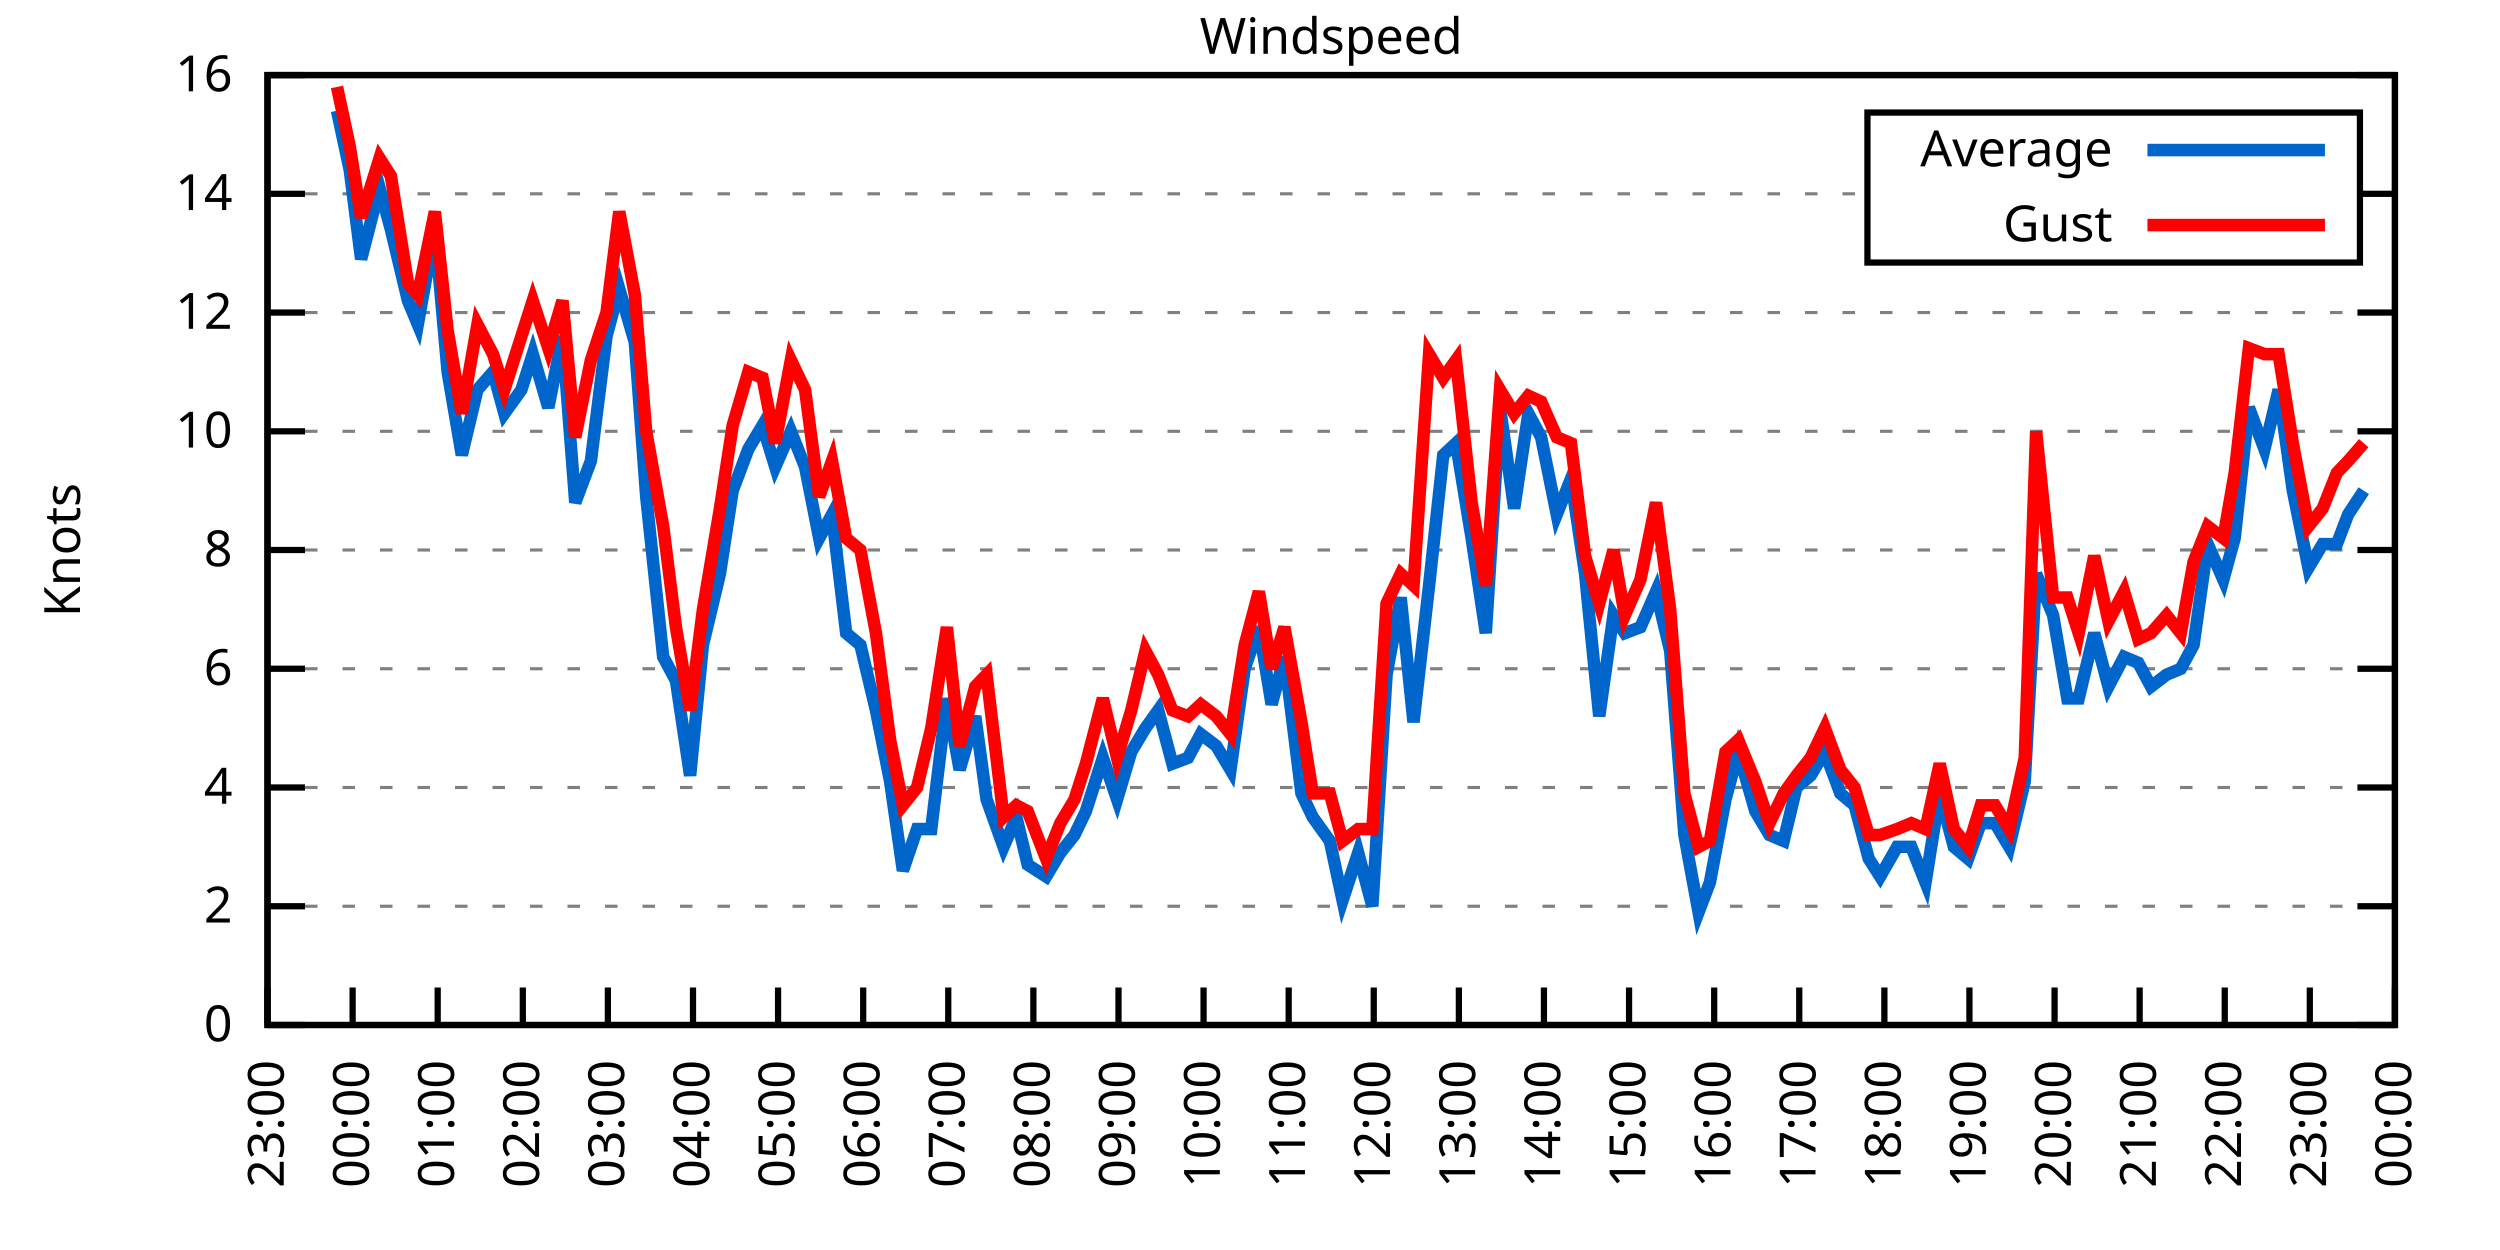
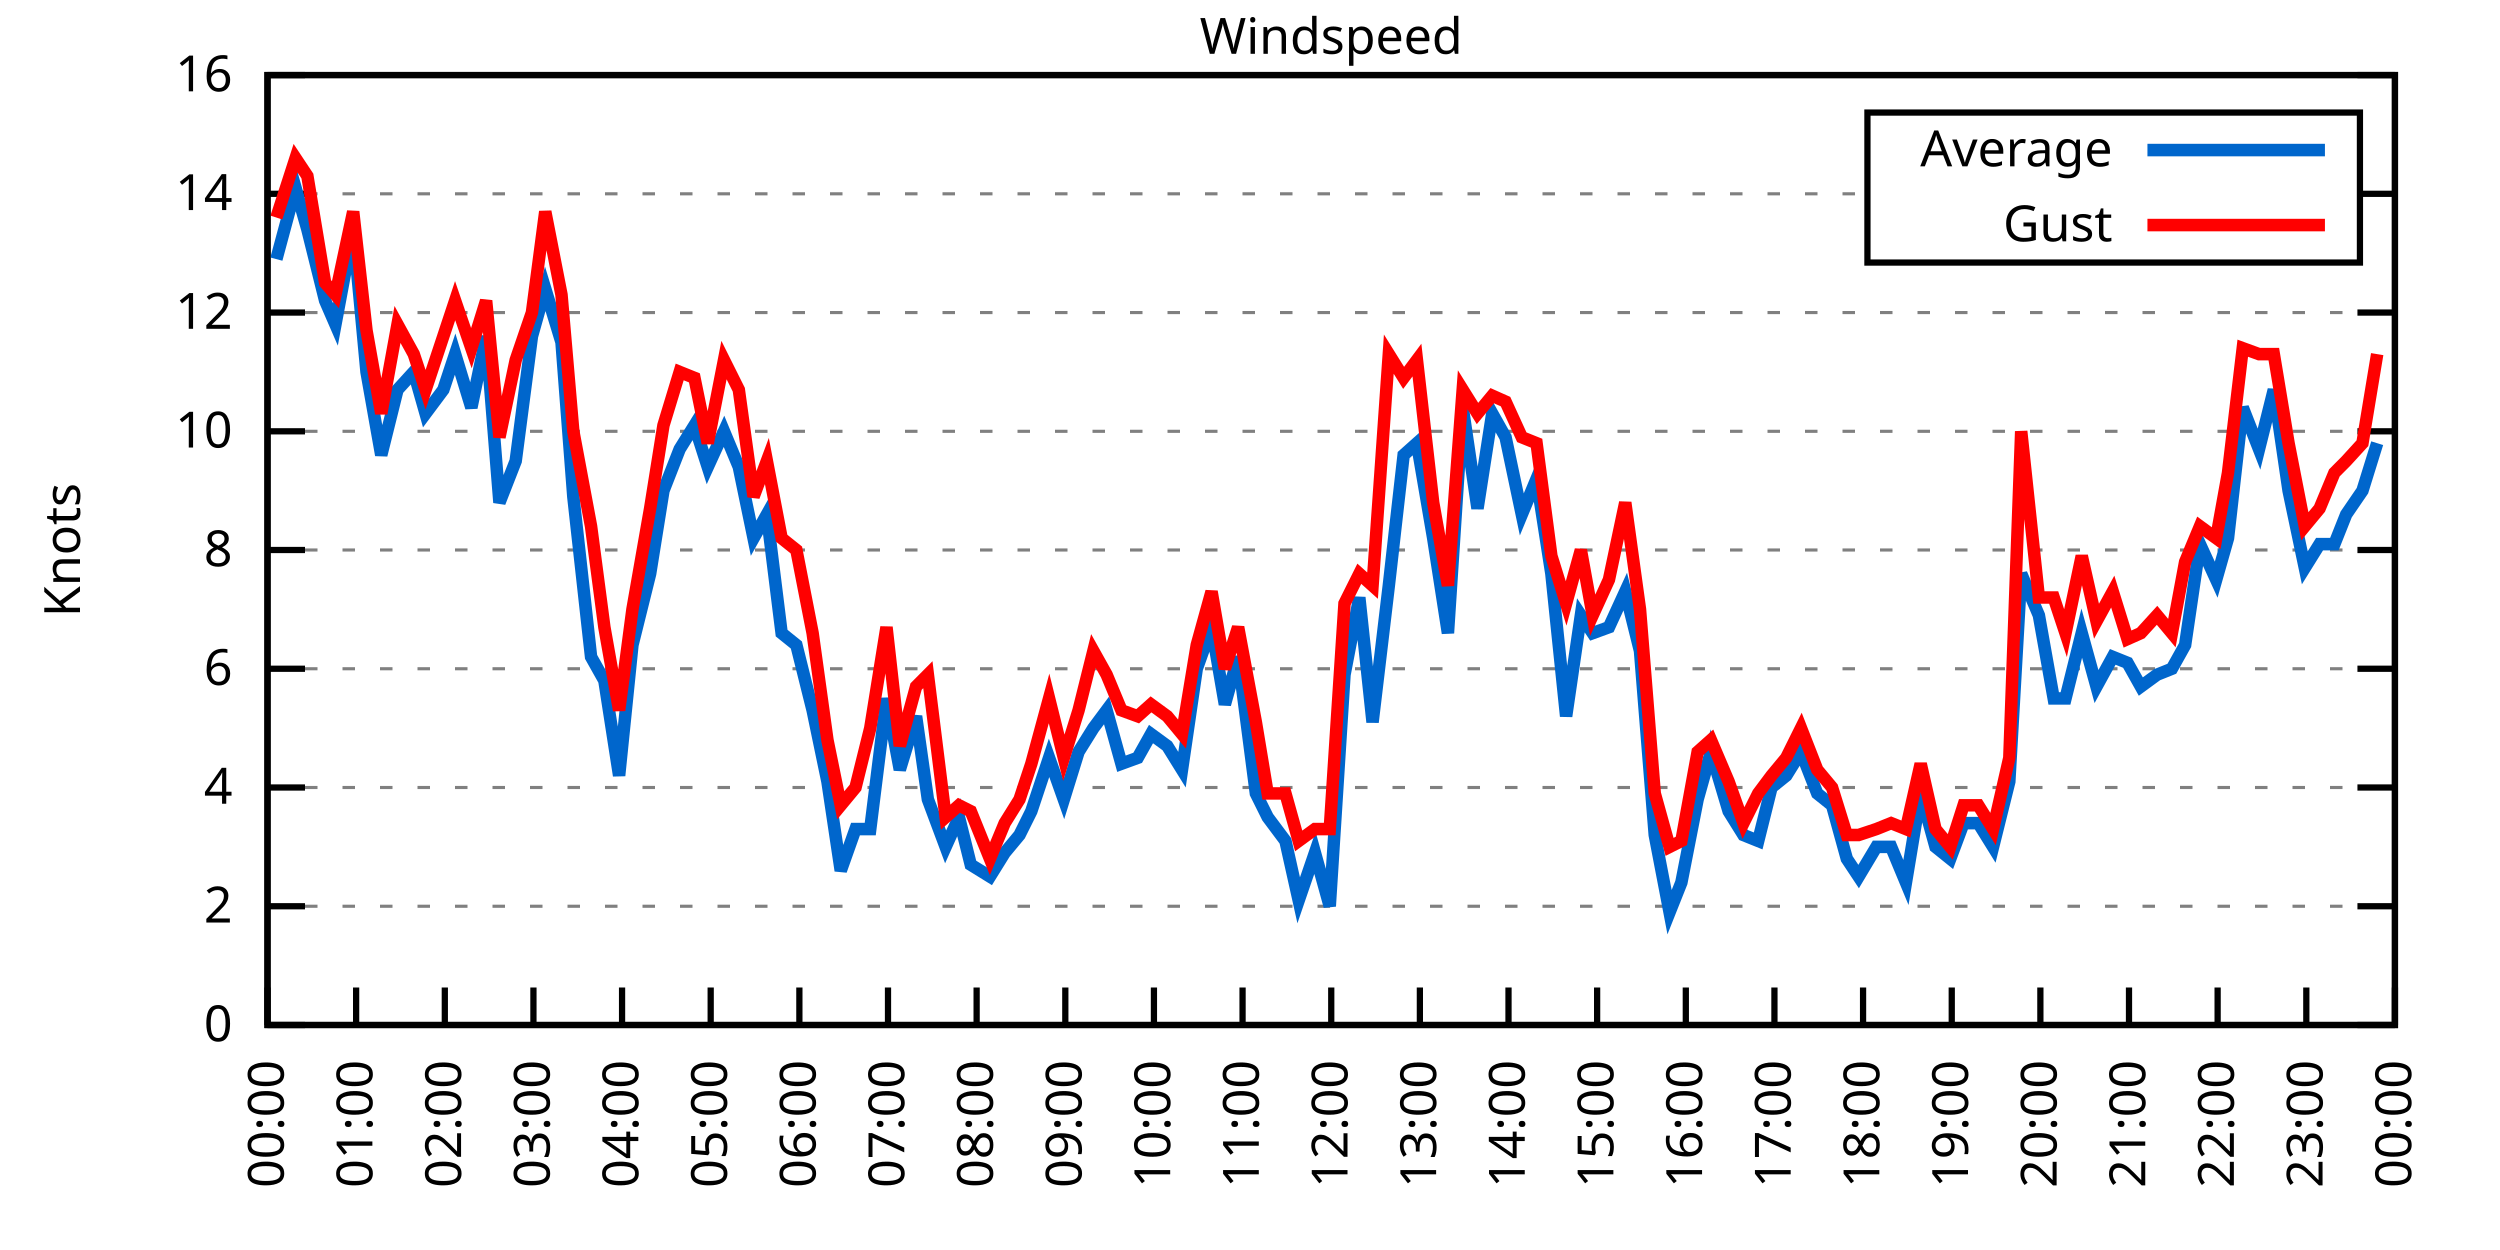
<svg xmlns="http://www.w3.org/2000/svg" xmlns:xlink="http://www.w3.org/1999/xlink" width="400" height="200" viewBox="0 0 400 200">
  <g id="gnuplot_canvas">
    <rect x="0" y="0" width="400" height="200" fill="none" />
    <defs>
      <circle id="gpDot" r="0.5" stroke-width="0.5" stroke="currentColor" />
      <path id="gpPt0" stroke-width="0.333" stroke="currentColor" d="M-1,0 h2 M0,-1 v2" />
      <path id="gpPt1" stroke-width="0.333" stroke="currentColor" d="M-1,-1 L1,1 M1,-1 L-1,1" />
      <path id="gpPt2" stroke-width="0.333" stroke="currentColor" d="M-1,0 L1,0 M0,-1 L0,1 M-1,-1 L1,1 M-1,1 L1,-1" />
      <rect id="gpPt3" stroke-width="0.333" stroke="currentColor" x="-1" y="-1" width="2" height="2" />
      <rect id="gpPt4" stroke-width="0.333" stroke="currentColor" fill="currentColor" x="-1" y="-1" width="2" height="2" />
      <circle id="gpPt5" stroke-width="0.333" stroke="currentColor" cx="0" cy="0" r="1" />
      <use xlink:href="#gpPt5" id="gpPt6" fill="currentColor" stroke="none" />
      <path id="gpPt7" stroke-width="0.333" stroke="currentColor" d="M0,-1.33 L-1.33,0.67 L1.33,0.67 z" />
      <use xlink:href="#gpPt7" id="gpPt8" fill="currentColor" stroke="none" />
      <use xlink:href="#gpPt7" id="gpPt9" stroke="currentColor" transform="rotate(180)" />
      <use xlink:href="#gpPt9" id="gpPt10" fill="currentColor" stroke="none" />
      <use xlink:href="#gpPt3" id="gpPt11" stroke="currentColor" transform="rotate(45)" />
      <use xlink:href="#gpPt11" id="gpPt12" fill="currentColor" stroke="none" />
      <path id="gpPt13" stroke-width="0.333" stroke="currentColor" d="M0,1.330 L1.265,0.411 L0.782,-1.067 L-0.782,-1.076 L-1.265,0.411 z" />
      <use xlink:href="#gpPt13" id="gpPt14" fill="currentColor" stroke="none" />
      <filter id="textbox" filterUnits="objectBoundingBox" x="0" y="0" height="1" width="1">
        <feFlood flood-color="white" flood-opacity="1" result="bgnd" />
        <feComposite in="SourceGraphic" in2="bgnd" operator="atop" />
      </filter>
      <filter id="greybox" filterUnits="objectBoundingBox" x="0" y="0" height="1" width="1">
        <feFlood flood-color="lightgrey" flood-opacity="1" result="grey" />
        <feComposite in="SourceGraphic" in2="grey" operator="atop" />
      </filter>
    </defs>
    <g fill="none" color="white" stroke="currentColor" stroke-width="1.00" stroke-linecap="butt" stroke-linejoin="miter">
</g>
    <g fill="none" color="black" stroke="currentColor" stroke-width="1.00" stroke-linecap="butt" stroke-linejoin="miter">
      <g stroke="none" shape-rendering="crispEdges">
        <polygon fill="rgb(255, 255, 255)" points="42.80,164.00 383.18,164.00 383.18,12.02 42.80,12.02 " />
      </g>
    </g>
    <g fill="none" color="black" stroke="currentColor" stroke-width="1.00" stroke-linecap="butt" stroke-linejoin="miter">
</g>
    <g fill="none" color="black" stroke="black" stroke-width="0.50" stroke-linecap="butt" stroke-linejoin="miter">
</g>
    <g fill="none" color="gray" stroke="currentColor" stroke-width="0.50" stroke-linecap="butt" stroke-linejoin="miter">
      <path stroke="gray" stroke-dasharray="2,4" class="gridline" d="M42.80,164.00 L383.19,164.00  " />
    </g>
    <g fill="none" color="gray" stroke="gray" stroke-width="1.00" stroke-linecap="butt" stroke-linejoin="miter">
</g>
    <g fill="none" color="black" stroke="currentColor" stroke-width="1.00" stroke-linecap="butt" stroke-linejoin="miter">
      <path stroke="black" d="M42.80,164.00 L48.80,164.00 M383.19,164.00 L377.19,164.00  " />
      <g transform="translate(37.20,166.60)" stroke="none" fill="black" font-family="Sans" font-size="8.00" text-anchor="end">
        <text>
          <tspan font-family="Sans"> 0</tspan>
        </text>
      </g>
    </g>
    <g fill="none" color="black" stroke="currentColor" stroke-width="1.00" stroke-linecap="butt" stroke-linejoin="miter">
</g>
    <g fill="none" color="black" stroke="black" stroke-width="0.50" stroke-linecap="butt" stroke-linejoin="miter">
</g>
    <g fill="none" color="gray" stroke="currentColor" stroke-width="0.50" stroke-linecap="butt" stroke-linejoin="miter">
      <path stroke="gray" stroke-dasharray="2,4" class="gridline" d="M42.80,145.00 L383.19,145.00  " />
    </g>
    <g fill="none" color="gray" stroke="gray" stroke-width="1.00" stroke-linecap="butt" stroke-linejoin="miter">
</g>
    <g fill="none" color="black" stroke="currentColor" stroke-width="1.00" stroke-linecap="butt" stroke-linejoin="miter">
      <path stroke="black" d="M42.80,145.00 L48.80,145.00 M383.19,145.00 L377.19,145.00  " />
      <g transform="translate(37.20,147.60)" stroke="none" fill="black" font-family="Sans" font-size="8.00" text-anchor="end">
        <text>
          <tspan font-family="Sans"> 2</tspan>
        </text>
      </g>
    </g>
    <g fill="none" color="black" stroke="currentColor" stroke-width="1.00" stroke-linecap="butt" stroke-linejoin="miter">
</g>
    <g fill="none" color="black" stroke="black" stroke-width="0.50" stroke-linecap="butt" stroke-linejoin="miter">
</g>
    <g fill="none" color="gray" stroke="currentColor" stroke-width="0.50" stroke-linecap="butt" stroke-linejoin="miter">
      <path stroke="gray" stroke-dasharray="2,4" class="gridline" d="M42.80,126.00 L383.19,126.00  " />
    </g>
    <g fill="none" color="gray" stroke="gray" stroke-width="1.00" stroke-linecap="butt" stroke-linejoin="miter">
</g>
    <g fill="none" color="black" stroke="currentColor" stroke-width="1.00" stroke-linecap="butt" stroke-linejoin="miter">
      <path stroke="black" d="M42.80,126.00 L48.80,126.00 M383.19,126.00 L377.19,126.00  " />
      <g transform="translate(37.20,128.60)" stroke="none" fill="black" font-family="Sans" font-size="8.00" text-anchor="end">
        <text>
          <tspan font-family="Sans"> 4</tspan>
        </text>
      </g>
    </g>
    <g fill="none" color="black" stroke="currentColor" stroke-width="1.00" stroke-linecap="butt" stroke-linejoin="miter">
</g>
    <g fill="none" color="black" stroke="black" stroke-width="0.50" stroke-linecap="butt" stroke-linejoin="miter">
</g>
    <g fill="none" color="gray" stroke="currentColor" stroke-width="0.50" stroke-linecap="butt" stroke-linejoin="miter">
      <path stroke="gray" stroke-dasharray="2,4" class="gridline" d="M42.80,107.00 L383.19,107.00  " />
    </g>
    <g fill="none" color="gray" stroke="gray" stroke-width="1.00" stroke-linecap="butt" stroke-linejoin="miter">
</g>
    <g fill="none" color="black" stroke="currentColor" stroke-width="1.00" stroke-linecap="butt" stroke-linejoin="miter">
      <path stroke="black" d="M42.80,107.00 L48.80,107.00 M383.19,107.00 L377.19,107.00  " />
      <g transform="translate(37.20,109.60)" stroke="none" fill="black" font-family="Sans" font-size="8.00" text-anchor="end">
        <text>
          <tspan font-family="Sans"> 6</tspan>
        </text>
      </g>
    </g>
    <g fill="none" color="black" stroke="currentColor" stroke-width="1.00" stroke-linecap="butt" stroke-linejoin="miter">
</g>
    <g fill="none" color="black" stroke="black" stroke-width="0.50" stroke-linecap="butt" stroke-linejoin="miter">
</g>
    <g fill="none" color="gray" stroke="currentColor" stroke-width="0.50" stroke-linecap="butt" stroke-linejoin="miter">
      <path stroke="gray" stroke-dasharray="2,4" class="gridline" d="M42.80,88.00 L383.19,88.00  " />
    </g>
    <g fill="none" color="gray" stroke="gray" stroke-width="1.00" stroke-linecap="butt" stroke-linejoin="miter">
</g>
    <g fill="none" color="black" stroke="currentColor" stroke-width="1.00" stroke-linecap="butt" stroke-linejoin="miter">
      <path stroke="black" d="M42.80,88.00 L48.80,88.00 M383.19,88.00 L377.19,88.00  " />
      <g transform="translate(37.20,90.60)" stroke="none" fill="black" font-family="Sans" font-size="8.00" text-anchor="end">
        <text>
          <tspan font-family="Sans"> 8</tspan>
        </text>
      </g>
    </g>
    <g fill="none" color="black" stroke="currentColor" stroke-width="1.00" stroke-linecap="butt" stroke-linejoin="miter">
</g>
    <g fill="none" color="black" stroke="black" stroke-width="0.50" stroke-linecap="butt" stroke-linejoin="miter">
</g>
    <g fill="none" color="gray" stroke="currentColor" stroke-width="0.50" stroke-linecap="butt" stroke-linejoin="miter">
      <path stroke="gray" stroke-dasharray="2,4" class="gridline" d="M42.80,69.01 L383.19,69.01  " />
    </g>
    <g fill="none" color="gray" stroke="gray" stroke-width="1.00" stroke-linecap="butt" stroke-linejoin="miter">
</g>
    <g fill="none" color="black" stroke="currentColor" stroke-width="1.00" stroke-linecap="butt" stroke-linejoin="miter">
      <path stroke="black" d="M42.80,69.01 L48.80,69.01 M383.19,69.01 L377.19,69.01  " />
      <g transform="translate(37.20,71.61)" stroke="none" fill="black" font-family="Sans" font-size="8.00" text-anchor="end">
        <text>
          <tspan font-family="Sans"> 10</tspan>
        </text>
      </g>
    </g>
    <g fill="none" color="black" stroke="currentColor" stroke-width="1.00" stroke-linecap="butt" stroke-linejoin="miter">
</g>
    <g fill="none" color="black" stroke="black" stroke-width="0.50" stroke-linecap="butt" stroke-linejoin="miter">
</g>
    <g fill="none" color="gray" stroke="currentColor" stroke-width="0.50" stroke-linecap="butt" stroke-linejoin="miter">
      <path stroke="gray" stroke-dasharray="2,4" class="gridline" d="M42.80,50.01 L383.19,50.01  " />
    </g>
    <g fill="none" color="gray" stroke="gray" stroke-width="1.00" stroke-linecap="butt" stroke-linejoin="miter">
</g>
    <g fill="none" color="black" stroke="currentColor" stroke-width="1.00" stroke-linecap="butt" stroke-linejoin="miter">
      <path stroke="black" d="M42.80,50.01 L48.80,50.01 M383.19,50.01 L377.19,50.01  " />
      <g transform="translate(37.20,52.61)" stroke="none" fill="black" font-family="Sans" font-size="8.00" text-anchor="end">
        <text>
          <tspan font-family="Sans"> 12</tspan>
        </text>
      </g>
    </g>
    <g fill="none" color="black" stroke="currentColor" stroke-width="1.00" stroke-linecap="butt" stroke-linejoin="miter">
</g>
    <g fill="none" color="black" stroke="black" stroke-width="0.50" stroke-linecap="butt" stroke-linejoin="miter">
</g>
    <g fill="none" color="gray" stroke="currentColor" stroke-width="0.50" stroke-linecap="butt" stroke-linejoin="miter">
      <path stroke="gray" stroke-dasharray="2,4" class="gridline" d="M42.80,31.01 L298.79,31.01 M377.59,31.01 L383.19,31.01  " />
    </g>
    <g fill="none" color="gray" stroke="gray" stroke-width="1.00" stroke-linecap="butt" stroke-linejoin="miter">
</g>
    <g fill="none" color="black" stroke="currentColor" stroke-width="1.00" stroke-linecap="butt" stroke-linejoin="miter">
      <path stroke="black" d="M42.80,31.01 L48.80,31.01 M383.19,31.01 L377.19,31.01  " />
      <g transform="translate(37.20,33.61)" stroke="none" fill="black" font-family="Sans" font-size="8.00" text-anchor="end">
        <text>
          <tspan font-family="Sans"> 14</tspan>
        </text>
      </g>
    </g>
    <g fill="none" color="black" stroke="currentColor" stroke-width="1.00" stroke-linecap="butt" stroke-linejoin="miter">
</g>
    <g fill="none" color="black" stroke="black" stroke-width="0.50" stroke-linecap="butt" stroke-linejoin="miter">
</g>
    <g fill="none" color="gray" stroke="currentColor" stroke-width="0.50" stroke-linecap="butt" stroke-linejoin="miter">
      <path stroke="gray" stroke-dasharray="2,4" class="gridline" d="M42.80,12.01 L383.19,12.01  " />
    </g>
    <g fill="none" color="gray" stroke="gray" stroke-width="1.00" stroke-linecap="butt" stroke-linejoin="miter">
</g>
    <g fill="none" color="black" stroke="currentColor" stroke-width="1.00" stroke-linecap="butt" stroke-linejoin="miter">
      <path stroke="black" d="M42.80,12.01 L48.80,12.01 M383.19,12.01 L377.19,12.01  " />
      <g transform="translate(37.20,14.61)" stroke="none" fill="black" font-family="Sans" font-size="8.00" text-anchor="end">
        <text>
          <tspan font-family="Sans"> 16</tspan>
        </text>
      </g>
    </g>
    <g fill="none" color="black" stroke="currentColor" stroke-width="1.00" stroke-linecap="butt" stroke-linejoin="miter">
      <path stroke="black" d="M42.80,164.00 L42.80,158.00  " />
      <g transform="translate(45.40,169.60) rotate(270.00)" stroke="none" fill="black" font-family="Sans" font-size="8.00" text-anchor="end">
        <text>
-           <tspan font-family="Sans">23:00</tspan>
-         </text>
-       </g>
-     </g>
-     <g fill="none" color="black" stroke="currentColor" stroke-width="1.00" stroke-linecap="butt" stroke-linejoin="miter">
-       <path stroke="black" d="M56.42,164.00 L56.42,158.00  " />
-       <g transform="translate(59.02,169.60) rotate(270.00)" stroke="none" fill="black" font-family="Sans" font-size="8.00" text-anchor="end">
-         <text>
          <tspan font-family="Sans">00:00</tspan>
        </text>
      </g>
    </g>
    <g fill="none" color="black" stroke="currentColor" stroke-width="1.00" stroke-linecap="butt" stroke-linejoin="miter">
-       <path stroke="black" d="M70.03,164.00 L70.03,158.00  " />
-       <g transform="translate(72.63,169.60) rotate(270.00)" stroke="none" fill="black" font-family="Sans" font-size="8.00" text-anchor="end">
+       <path stroke="black" d="M56.98,164.00 L56.98,158.00  " />
+       <g transform="translate(59.58,169.60) rotate(270.00)" stroke="none" fill="black" font-family="Sans" font-size="8.00" text-anchor="end">
        <text>
          <tspan font-family="Sans">01:00</tspan>
        </text>
      </g>
    </g>
    <g fill="none" color="black" stroke="currentColor" stroke-width="1.00" stroke-linecap="butt" stroke-linejoin="miter">
-       <path stroke="black" d="M83.65,164.00 L83.65,158.00  " />
-       <g transform="translate(86.25,169.60) rotate(270.00)" stroke="none" fill="black" font-family="Sans" font-size="8.00" text-anchor="end">
+       <path stroke="black" d="M71.17,164.00 L71.17,158.00  " />
+       <g transform="translate(73.77,169.60) rotate(270.00)" stroke="none" fill="black" font-family="Sans" font-size="8.00" text-anchor="end">
        <text>
          <tspan font-family="Sans">02:00</tspan>
        </text>
      </g>
    </g>
    <g fill="none" color="black" stroke="currentColor" stroke-width="1.00" stroke-linecap="butt" stroke-linejoin="miter">
-       <path stroke="black" d="M97.26,164.00 L97.26,158.00  " />
-       <g transform="translate(99.86,169.60) rotate(270.00)" stroke="none" fill="black" font-family="Sans" font-size="8.00" text-anchor="end">
+       <path stroke="black" d="M85.35,164.00 L85.35,158.00  " />
+       <g transform="translate(87.95,169.60) rotate(270.00)" stroke="none" fill="black" font-family="Sans" font-size="8.00" text-anchor="end">
        <text>
          <tspan font-family="Sans">03:00</tspan>
        </text>
      </g>
    </g>
    <g fill="none" color="black" stroke="currentColor" stroke-width="1.00" stroke-linecap="butt" stroke-linejoin="miter">
-       <path stroke="black" d="M110.88,164.00 L110.88,158.00  " />
-       <g transform="translate(113.48,169.60) rotate(270.00)" stroke="none" fill="black" font-family="Sans" font-size="8.00" text-anchor="end">
+       <path stroke="black" d="M99.53,164.00 L99.53,158.00  " />
+       <g transform="translate(102.13,169.60) rotate(270.00)" stroke="none" fill="black" font-family="Sans" font-size="8.00" text-anchor="end">
        <text>
          <tspan font-family="Sans">04:00</tspan>
        </text>
      </g>
    </g>
    <g fill="none" color="black" stroke="currentColor" stroke-width="1.00" stroke-linecap="butt" stroke-linejoin="miter">
-       <path stroke="black" d="M124.49,164.00 L124.49,158.00  " />
-       <g transform="translate(127.09,169.60) rotate(270.00)" stroke="none" fill="black" font-family="Sans" font-size="8.00" text-anchor="end">
+       <path stroke="black" d="M113.71,164.00 L113.71,158.00  " />
+       <g transform="translate(116.31,169.60) rotate(270.00)" stroke="none" fill="black" font-family="Sans" font-size="8.00" text-anchor="end">
        <text>
          <tspan font-family="Sans">05:00</tspan>
        </text>
      </g>
    </g>
    <g fill="none" color="black" stroke="currentColor" stroke-width="1.00" stroke-linecap="butt" stroke-linejoin="miter">
-       <path stroke="black" d="M138.11,164.00 L138.11,158.00  " />
-       <g transform="translate(140.71,169.60) rotate(270.00)" stroke="none" fill="black" font-family="Sans" font-size="8.00" text-anchor="end">
+       <path stroke="black" d="M127.90,164.00 L127.90,158.00  " />
+       <g transform="translate(130.50,169.60) rotate(270.00)" stroke="none" fill="black" font-family="Sans" font-size="8.00" text-anchor="end">
        <text>
          <tspan font-family="Sans">06:00</tspan>
        </text>
      </g>
    </g>
    <g fill="none" color="black" stroke="currentColor" stroke-width="1.00" stroke-linecap="butt" stroke-linejoin="miter">
-       <path stroke="black" d="M151.72,164.00 L151.72,158.00  " />
-       <g transform="translate(154.32,169.60) rotate(270.00)" stroke="none" fill="black" font-family="Sans" font-size="8.00" text-anchor="end">
+       <path stroke="black" d="M142.08,164.00 L142.08,158.00  " />
+       <g transform="translate(144.68,169.60) rotate(270.00)" stroke="none" fill="black" font-family="Sans" font-size="8.00" text-anchor="end">
        <text>
          <tspan font-family="Sans">07:00</tspan>
        </text>
      </g>
    </g>
    <g fill="none" color="black" stroke="currentColor" stroke-width="1.00" stroke-linecap="butt" stroke-linejoin="miter">
-       <path stroke="black" d="M165.34,164.00 L165.34,158.00  " />
-       <g transform="translate(167.94,169.60) rotate(270.00)" stroke="none" fill="black" font-family="Sans" font-size="8.00" text-anchor="end">
+       <path stroke="black" d="M156.26,164.00 L156.26,158.00  " />
+       <g transform="translate(158.86,169.60) rotate(270.00)" stroke="none" fill="black" font-family="Sans" font-size="8.00" text-anchor="end">
        <text>
          <tspan font-family="Sans">08:00</tspan>
        </text>
      </g>
    </g>
    <g fill="none" color="black" stroke="currentColor" stroke-width="1.00" stroke-linecap="butt" stroke-linejoin="miter">
-       <path stroke="black" d="M178.96,164.00 L178.96,158.00  " />
-       <g transform="translate(181.56,169.60) rotate(270.00)" stroke="none" fill="black" font-family="Sans" font-size="8.00" text-anchor="end">
+       <path stroke="black" d="M170.45,164.00 L170.45,158.00  " />
+       <g transform="translate(173.05,169.60) rotate(270.00)" stroke="none" fill="black" font-family="Sans" font-size="8.00" text-anchor="end">
        <text>
          <tspan font-family="Sans">09:00</tspan>
        </text>
      </g>
    </g>
    <g fill="none" color="black" stroke="currentColor" stroke-width="1.00" stroke-linecap="butt" stroke-linejoin="miter">
-       <path stroke="black" d="M192.57,164.00 L192.57,158.00  " />
-       <g transform="translate(195.17,169.60) rotate(270.00)" stroke="none" fill="black" font-family="Sans" font-size="8.00" text-anchor="end">
+       <path stroke="black" d="M184.63,164.00 L184.63,158.00  " />
+       <g transform="translate(187.23,169.60) rotate(270.00)" stroke="none" fill="black" font-family="Sans" font-size="8.00" text-anchor="end">
        <text>
          <tspan font-family="Sans">10:00</tspan>
        </text>
      </g>
    </g>
    <g fill="none" color="black" stroke="currentColor" stroke-width="1.00" stroke-linecap="butt" stroke-linejoin="miter">
-       <path stroke="black" d="M206.19,164.00 L206.19,158.00  " />
-       <g transform="translate(208.79,169.60) rotate(270.00)" stroke="none" fill="black" font-family="Sans" font-size="8.00" text-anchor="end">
+       <path stroke="black" d="M198.81,164.00 L198.81,158.00  " />
+       <g transform="translate(201.41,169.60) rotate(270.00)" stroke="none" fill="black" font-family="Sans" font-size="8.00" text-anchor="end">
        <text>
          <tspan font-family="Sans">11:00</tspan>
        </text>
      </g>
    </g>
    <g fill="none" color="black" stroke="currentColor" stroke-width="1.00" stroke-linecap="butt" stroke-linejoin="miter">
-       <path stroke="black" d="M219.80,164.00 L219.80,158.00  " />
-       <g transform="translate(222.40,169.60) rotate(270.00)" stroke="none" fill="black" font-family="Sans" font-size="8.00" text-anchor="end">
+       <path stroke="black" d="M213.00,164.00 L213.00,158.00  " />
+       <g transform="translate(215.60,169.60) rotate(270.00)" stroke="none" fill="black" font-family="Sans" font-size="8.00" text-anchor="end">
        <text>
          <tspan font-family="Sans">12:00</tspan>
        </text>
      </g>
    </g>
    <g fill="none" color="black" stroke="currentColor" stroke-width="1.00" stroke-linecap="butt" stroke-linejoin="miter">
-       <path stroke="black" d="M233.42,164.00 L233.42,158.00  " />
-       <g transform="translate(236.02,169.60) rotate(270.00)" stroke="none" fill="black" font-family="Sans" font-size="8.00" text-anchor="end">
+       <path stroke="black" d="M227.18,164.00 L227.18,158.00  " />
+       <g transform="translate(229.78,169.60) rotate(270.00)" stroke="none" fill="black" font-family="Sans" font-size="8.00" text-anchor="end">
        <text>
          <tspan font-family="Sans">13:00</tspan>
        </text>
      </g>
    </g>
    <g fill="none" color="black" stroke="currentColor" stroke-width="1.00" stroke-linecap="butt" stroke-linejoin="miter">
-       <path stroke="black" d="M247.03,164.00 L247.03,158.00  " />
-       <g transform="translate(249.63,169.60) rotate(270.00)" stroke="none" fill="black" font-family="Sans" font-size="8.00" text-anchor="end">
+       <path stroke="black" d="M241.36,164.00 L241.36,158.00  " />
+       <g transform="translate(243.96,169.60) rotate(270.00)" stroke="none" fill="black" font-family="Sans" font-size="8.00" text-anchor="end">
        <text>
          <tspan font-family="Sans">14:00</tspan>
        </text>
      </g>
    </g>
    <g fill="none" color="black" stroke="currentColor" stroke-width="1.00" stroke-linecap="butt" stroke-linejoin="miter">
-       <path stroke="black" d="M260.65,164.00 L260.65,158.00  " />
-       <g transform="translate(263.25,169.60) rotate(270.00)" stroke="none" fill="black" font-family="Sans" font-size="8.00" text-anchor="end">
+       <path stroke="black" d="M255.54,164.00 L255.54,158.00  " />
+       <g transform="translate(258.14,169.60) rotate(270.00)" stroke="none" fill="black" font-family="Sans" font-size="8.00" text-anchor="end">
        <text>
          <tspan font-family="Sans">15:00</tspan>
        </text>
      </g>
    </g>
    <g fill="none" color="black" stroke="currentColor" stroke-width="1.00" stroke-linecap="butt" stroke-linejoin="miter">
-       <path stroke="black" d="M274.27,164.00 L274.27,158.00  " />
-       <g transform="translate(276.87,169.60) rotate(270.00)" stroke="none" fill="black" font-family="Sans" font-size="8.00" text-anchor="end">
+       <path stroke="black" d="M269.73,164.00 L269.73,158.00  " />
+       <g transform="translate(272.33,169.60) rotate(270.00)" stroke="none" fill="black" font-family="Sans" font-size="8.00" text-anchor="end">
        <text>
          <tspan font-family="Sans">16:00</tspan>
        </text>
      </g>
    </g>
    <g fill="none" color="black" stroke="currentColor" stroke-width="1.00" stroke-linecap="butt" stroke-linejoin="miter">
-       <path stroke="black" d="M287.88,164.00 L287.88,158.00  " />
-       <g transform="translate(290.48,169.60) rotate(270.00)" stroke="none" fill="black" font-family="Sans" font-size="8.00" text-anchor="end">
+       <path stroke="black" d="M283.91,164.00 L283.91,158.00  " />
+       <g transform="translate(286.51,169.60) rotate(270.00)" stroke="none" fill="black" font-family="Sans" font-size="8.00" text-anchor="end">
        <text>
          <tspan font-family="Sans">17:00</tspan>
        </text>
      </g>
    </g>
    <g fill="none" color="black" stroke="currentColor" stroke-width="1.00" stroke-linecap="butt" stroke-linejoin="miter">
-       <path stroke="black" d="M301.50,164.00 L301.50,158.00  " />
-       <g transform="translate(304.10,169.60) rotate(270.00)" stroke="none" fill="black" font-family="Sans" font-size="8.00" text-anchor="end">
+       <path stroke="black" d="M298.09,164.00 L298.09,158.00  " />
+       <g transform="translate(300.69,169.60) rotate(270.00)" stroke="none" fill="black" font-family="Sans" font-size="8.00" text-anchor="end">
        <text>
          <tspan font-family="Sans">18:00</tspan>
        </text>
      </g>
    </g>
    <g fill="none" color="black" stroke="currentColor" stroke-width="1.00" stroke-linecap="butt" stroke-linejoin="miter">
-       <path stroke="black" d="M315.11,164.00 L315.11,158.00  " />
-       <g transform="translate(317.71,169.60) rotate(270.00)" stroke="none" fill="black" font-family="Sans" font-size="8.00" text-anchor="end">
+       <path stroke="black" d="M312.28,164.00 L312.28,158.00  " />
+       <g transform="translate(314.88,169.60) rotate(270.00)" stroke="none" fill="black" font-family="Sans" font-size="8.00" text-anchor="end">
        <text>
          <tspan font-family="Sans">19:00</tspan>
        </text>
      </g>
    </g>
    <g fill="none" color="black" stroke="currentColor" stroke-width="1.00" stroke-linecap="butt" stroke-linejoin="miter">
-       <path stroke="black" d="M328.73,164.00 L328.73,158.00  " />
-       <g transform="translate(331.33,169.60) rotate(270.00)" stroke="none" fill="black" font-family="Sans" font-size="8.00" text-anchor="end">
+       <path stroke="black" d="M326.46,164.00 L326.46,158.00  " />
+       <g transform="translate(329.06,169.60) rotate(270.00)" stroke="none" fill="black" font-family="Sans" font-size="8.00" text-anchor="end">
        <text>
          <tspan font-family="Sans">20:00</tspan>
        </text>
      </g>
    </g>
    <g fill="none" color="black" stroke="currentColor" stroke-width="1.00" stroke-linecap="butt" stroke-linejoin="miter">
-       <path stroke="black" d="M342.34,164.00 L342.34,158.00  " />
-       <g transform="translate(344.94,169.60) rotate(270.00)" stroke="none" fill="black" font-family="Sans" font-size="8.00" text-anchor="end">
+       <path stroke="black" d="M340.64,164.00 L340.64,158.00  " />
+       <g transform="translate(343.24,169.60) rotate(270.00)" stroke="none" fill="black" font-family="Sans" font-size="8.00" text-anchor="end">
        <text>
          <tspan font-family="Sans">21:00</tspan>
        </text>
      </g>
    </g>
    <g fill="none" color="black" stroke="currentColor" stroke-width="1.00" stroke-linecap="butt" stroke-linejoin="miter">
-       <path stroke="black" d="M355.96,164.00 L355.96,158.00  " />
-       <g transform="translate(358.56,169.60) rotate(270.00)" stroke="none" fill="black" font-family="Sans" font-size="8.00" text-anchor="end">
+       <path stroke="black" d="M354.82,164.00 L354.82,158.00  " />
+       <g transform="translate(357.42,169.60) rotate(270.00)" stroke="none" fill="black" font-family="Sans" font-size="8.00" text-anchor="end">
        <text>
          <tspan font-family="Sans">22:00</tspan>
        </text>
      </g>
    </g>
    <g fill="none" color="black" stroke="currentColor" stroke-width="1.00" stroke-linecap="butt" stroke-linejoin="miter">
-       <path stroke="black" d="M369.57,164.00 L369.57,158.00  " />
-       <g transform="translate(372.17,169.60) rotate(270.00)" stroke="none" fill="black" font-family="Sans" font-size="8.00" text-anchor="end">
+       <path stroke="black" d="M369.01,164.00 L369.01,158.00  " />
+       <g transform="translate(371.61,169.60) rotate(270.00)" stroke="none" fill="black" font-family="Sans" font-size="8.00" text-anchor="end">
        <text>
          <tspan font-family="Sans">23:00</tspan>
        </text>
      </g>
    </g>
    <g fill="none" color="black" stroke="currentColor" stroke-width="1.00" stroke-linecap="butt" stroke-linejoin="miter">
      <path stroke="black" d="M383.19,164.00 L383.19,158.00  " />
      <g transform="translate(385.79,169.60) rotate(270.00)" stroke="none" fill="black" font-family="Sans" font-size="8.00" text-anchor="end">
        <text>
          <tspan font-family="Sans">00:00</tspan>
        </text>
      </g>
    </g>
    <g fill="none" color="black" stroke="currentColor" stroke-width="1.00" stroke-linecap="butt" stroke-linejoin="miter">
</g>
    <g fill="none" color="black" stroke="currentColor" stroke-width="1.00" stroke-linecap="butt" stroke-linejoin="miter">
      <path stroke="black" d="M42.80,12.01 L42.80,164.00 L383.19,164.00 L383.19,12.01 L42.80,12.01 Z  " />
    </g>
    <g fill="none" color="black" stroke="currentColor" stroke-width="1.00" stroke-linecap="butt" stroke-linejoin="miter">
</g>
    <g fill="none" color="black" stroke="currentColor" stroke-width="1.00" stroke-linecap="butt" stroke-linejoin="miter">
      <path stroke="black" d="M298.79,42.01 L298.79,18.01 L377.59,18.01 L377.59,42.01 L298.79,42.01 Z  " />
    </g>
    <g id="Windspeed_plot_1">
      <g fill="none" color="white" stroke="black" stroke-width="2.00" stroke-linecap="butt" stroke-linejoin="miter">
</g>
      <g fill="none" color="black" stroke="currentColor" stroke-width="2.00" stroke-linecap="butt" stroke-linejoin="miter">
        <g transform="translate(337.99,26.61)" stroke="none" fill="black" font-family="Sans" font-size="8.00" text-anchor="end">
          <text>
            <tspan font-family="Sans">Average</tspan>
          </text>
        </g>
      </g>
      <g fill="none" color="black" stroke="currentColor" stroke-width="2.00" stroke-linecap="butt" stroke-linejoin="miter">
-         <path stroke="rgb(  0, 102, 204)" d="M343.59,24.01 L371.99,24.01 M53.92,17.71 L55.96,27.21 L57.78,41.46 L60.73,30.06 L62.54,36.71 L65.27,48.11   L66.85,51.91 L69.58,36.71 L71.62,59.51 L73.89,72.81 L76.39,62.36 L78.88,59.51 L80.70,66.16 L83.42,62.36   L85.24,56.66 L87.73,65.21 L90.00,53.81 L92.04,80.41 L94.54,73.76 L97.04,53.81 L99.08,46.21 L101.57,54.76   L103.39,79.46 L106.11,105.10 L108.15,108.90 L110.42,124.10 L112.47,103.20 L115.19,91.80 L117.23,78.51 L119.73,71.86   L122.00,68.06 L124.04,74.71 L126.54,69.01 L128.81,74.71 L131.07,86.11 L133.12,82.31 L135.39,101.30 L137.66,103.20   L140.15,113.65 L142.42,125.05 L144.46,139.30 L146.73,132.65 L149.00,132.65 L151.50,111.75 L153.54,123.15 L156.04,114.60   L157.85,127.90 L160.57,135.50 L162.62,130.75 L164.43,138.35 L167.38,140.25 L169.65,136.45 L171.92,133.60 L173.74,129.80   L176.46,121.25 L178.73,127.90 L181.00,120.30 L183.27,116.50 L185.31,113.65 L187.58,122.20 L190.08,121.25 L192.12,117.45   L194.61,119.35 L196.88,123.15 L199.15,107.00 L201.42,100.35 L203.46,112.70 L205.51,105.10 L208.23,126.95 L210.04,130.75   L212.77,134.55 L214.81,144.05 L217.31,136.45 L219.58,145.00 L221.85,107.95 L224.11,95.60 L226.16,115.55 L228.65,93.70   L230.92,72.81 L232.96,70.91 L235.46,86.11 L237.73,101.30 L240.00,65.21 L242.27,81.36 L244.54,66.16 L246.58,69.96   L249.08,82.31 L251.35,76.61 L253.61,91.80 L255.88,114.60 L258.15,98.45 L259.97,101.30 L262.47,100.35 L264.96,94.65   L267.23,104.15 L269.50,133.60 L271.77,145.95 L273.58,141.20 L276.08,127.90 L278.12,120.30 L280.85,129.80 L283.12,133.60   L285.38,134.55 L287.43,126.00 L289.70,124.10 L291.97,120.30 L294.46,126.95 L296.73,128.85 L299.00,137.40 L300.82,140.25   L303.54,135.50 L305.81,135.50 L308.08,141.20 L310.35,126.95 L312.62,135.50 L314.89,137.40 L316.93,131.70 L319.20,131.70   L321.47,135.50 L323.96,125.05 L325.78,91.80 L328.50,98.45 L330.77,111.75 L332.59,111.75 L335.08,101.30 L337.35,109.85   L339.85,105.10 L342.12,106.05 L344.16,109.85 L346.65,107.95 L348.92,107.00 L350.97,103.20 L353.24,87.06 L355.73,92.75   L357.55,86.11 L359.82,65.21 L362.31,71.86 L364.58,62.36 L366.85,78.51 L369.35,90.85 L371.62,87.06 L373.89,87.06   L375.70,82.31 L378.20,78.51  " />
+         <path stroke="rgb(  0, 102, 204)" d="M343.59,24.01 L371.99,24.01 M44.22,41.46 L47.29,30.06 L49.18,36.71 L52.02,48.11 L53.67,51.91 L56.51,36.71   L58.64,59.51 L61.00,72.81 L63.60,62.36 L66.20,59.51 L68.09,66.16 L70.93,62.36 L72.82,56.66 L75.42,65.21   L77.78,53.81 L79.91,80.41 L82.51,73.76 L85.11,53.81 L87.24,46.21 L89.84,54.76 L91.73,79.46 L94.57,105.10   L96.70,108.90 L99.06,124.10 L101.19,103.20 L104.02,91.80 L106.15,78.51 L108.75,71.86 L111.11,68.06 L113.24,74.71   L115.84,69.01 L118.21,74.71 L120.57,86.11 L122.70,82.31 L125.06,101.30 L127.42,103.20 L130.02,113.65 L132.39,125.05   L134.52,139.30 L136.88,132.65 L139.24,132.65 L141.84,111.75 L143.97,123.15 L146.57,114.60 L148.46,127.90 L151.30,135.50   L153.43,130.75 L155.32,138.35 L158.39,140.25 L160.75,136.45 L163.12,133.60 L165.01,129.80 L167.85,121.25 L170.21,127.90   L172.57,120.30 L174.94,116.50 L177.06,113.65 L179.43,122.20 L182.03,121.25 L184.16,117.45 L186.76,119.35 L189.12,123.15   L191.48,107.00 L193.85,100.35 L195.98,112.70 L198.10,105.10 L200.94,126.95 L202.83,130.75 L205.67,134.55 L207.79,144.05   L210.39,136.45 L212.76,145.00 L215.12,107.95 L217.49,95.60 L219.61,115.55 L222.21,93.70 L224.58,72.81 L226.71,70.91   L229.31,86.11 L231.67,101.30 L234.03,65.21 L236.40,81.36 L238.76,66.16 L240.89,69.96 L243.49,82.31 L245.85,76.61   L248.22,91.80 L250.58,114.60 L252.94,98.45 L254.83,101.30 L257.43,100.35 L260.04,94.65 L262.40,104.15 L264.76,133.60   L267.13,145.95 L269.02,141.20 L271.62,127.90 L273.75,120.30 L276.58,129.80 L278.95,133.60 L281.31,134.55 L283.44,126.00   L285.80,124.10 L288.16,120.30 L290.76,126.95 L293.13,128.85 L295.49,137.40 L297.38,140.25 L300.22,135.50 L302.58,135.50   L304.95,141.20 L307.31,126.95 L309.68,135.50 L312.04,137.40 L314.17,131.70 L316.53,131.70 L318.89,135.50 L321.49,125.05   L323.39,91.80 L326.22,98.45 L328.59,111.75 L330.48,111.75 L333.08,101.30 L335.44,109.85 L338.04,105.10 L340.40,106.05   L342.53,109.85 L345.13,107.95 L347.50,107.00 L349.62,103.20 L351.99,87.06 L354.59,92.75 L356.48,86.11 L358.84,65.21   L361.44,71.86 L363.81,62.36 L366.17,78.51 L368.77,90.85 L371.13,87.06 L373.50,87.06 L375.39,82.31 L377.99,78.51   L380.35,70.91  " />
      </g>
    </g>
    <g id="Windspeed_plot_2">
      <g fill="none" color="black" stroke="currentColor" stroke-width="2.00" stroke-linecap="butt" stroke-linejoin="miter">
        <g transform="translate(337.99,38.61)" stroke="none" fill="black" font-family="Sans" font-size="8.00" text-anchor="end">
          <text>
            <tspan font-family="Sans">Gust</tspan>
          </text>
        </g>
      </g>
      <g fill="none" color="black" stroke="currentColor" stroke-width="2.00" stroke-linecap="butt" stroke-linejoin="miter">
-         <path stroke="rgb(255,   0,   0)" d="M343.59,36.01 L371.99,36.01 M53.92,13.91 L55.96,23.41 L57.78,34.81 L60.73,25.31 L62.54,28.16 L65.27,45.26   L66.85,47.16 L69.58,33.86 L71.62,52.86 L73.89,66.16 L76.39,51.91 L78.88,56.66 L80.70,62.36 L83.42,53.81   L85.24,48.11 L87.73,55.71 L90.00,48.11 L92.04,69.96 L94.54,57.61 L97.04,50.01 L99.08,33.86 L101.57,47.16   L103.39,69.01 L106.11,84.21 L108.15,100.35 L110.42,113.65 L112.47,97.50 L115.19,81.36 L117.23,68.06 L119.73,59.51   L122.00,60.46 L124.04,70.91 L126.54,57.61 L128.81,62.36 L131.07,79.46 L133.12,73.76 L135.39,86.11 L137.66,88.00   L140.15,101.30 L142.42,118.40 L144.46,128.85 L146.73,126.00 L149.00,116.50 L151.50,100.35 L153.54,119.35 L156.04,109.85   L157.85,107.95 L160.57,130.75 L162.62,128.85 L164.43,129.80 L167.38,137.40 L169.65,131.70 L171.92,127.90 L173.74,122.20   L176.46,111.75 L178.73,121.25 L181.00,113.65 L183.27,104.15 L185.31,107.95 L187.58,113.65 L190.08,114.60 L192.12,112.70   L194.61,114.60 L196.88,117.45 L199.15,103.20 L201.42,94.65 L203.46,107.00 L205.51,100.35 L208.23,115.55 L210.04,126.95   L212.77,126.95 L214.81,134.55 L217.31,132.65 L219.58,132.65 L221.85,96.55 L224.11,91.80 L226.16,93.70 L228.65,56.66   L230.92,60.46 L232.96,57.61 L235.46,80.41 L237.73,93.70 L240.00,62.36 L242.27,66.16 L244.54,63.31 L246.58,64.26   L249.08,69.96 L251.35,70.91 L253.61,88.95 L255.88,96.55 L258.15,88.00 L259.97,98.45 L262.47,92.75 L264.96,80.41   L267.23,97.50 L269.50,126.95 L271.77,135.50 L273.58,134.55 L276.08,120.30 L278.12,118.40 L280.85,125.05 L283.12,131.70   L285.38,126.95 L287.43,124.10 L289.70,121.25 L291.97,116.50 L294.46,123.15 L296.73,126.00 L299.00,133.60 L300.82,133.60   L303.54,132.65 L305.81,131.70 L308.08,132.65 L310.35,122.20 L312.62,132.65 L314.89,135.50 L316.93,128.85 L319.20,128.85   L321.47,132.65 L323.96,121.25 L325.78,69.01 L328.50,95.60 L330.77,95.60 L332.59,101.30 L335.08,88.95 L337.35,99.40   L339.85,94.65 L342.12,102.25 L344.16,101.30 L346.65,98.45 L348.92,101.30 L350.97,89.90 L353.24,84.21 L355.73,86.11   L357.55,75.66 L359.82,55.71 L362.31,56.66 L364.58,56.66 L366.85,70.91 L369.35,84.21 L371.62,81.36 L373.89,75.66   L375.70,73.76 L378.20,70.91  " />
+         <path stroke="rgb(255,   0,   0)" d="M343.59,36.01 L371.99,36.01 M44.22,34.81 L47.29,25.31 L49.18,28.16 L52.02,45.26 L53.67,47.16 L56.51,33.86   L58.64,52.86 L61.00,66.16 L63.60,51.91 L66.20,56.66 L68.09,62.36 L70.93,53.81 L72.82,48.11 L75.42,55.71   L77.78,48.11 L79.91,69.96 L82.51,57.61 L85.11,50.01 L87.24,33.86 L89.84,47.16 L91.73,69.01 L94.57,84.21   L96.70,100.35 L99.06,113.65 L101.19,97.50 L104.02,81.36 L106.15,68.06 L108.75,59.51 L111.11,60.46 L113.24,70.91   L115.84,57.61 L118.21,62.36 L120.57,79.46 L122.70,73.76 L125.06,86.11 L127.42,88.00 L130.02,101.30 L132.39,118.40   L134.52,128.85 L136.88,126.00 L139.24,116.50 L141.84,100.35 L143.97,119.35 L146.57,109.85 L148.46,107.95 L151.30,130.75   L153.43,128.85 L155.32,129.80 L158.39,137.40 L160.75,131.70 L163.12,127.90 L165.01,122.20 L167.85,111.75 L170.21,121.25   L172.57,113.65 L174.94,104.15 L177.06,107.95 L179.43,113.65 L182.03,114.60 L184.16,112.70 L186.76,114.60 L189.12,117.45   L191.48,103.20 L193.85,94.65 L195.98,107.00 L198.10,100.35 L200.94,115.55 L202.83,126.95 L205.67,126.95 L207.79,134.55   L210.39,132.65 L212.76,132.65 L215.12,96.55 L217.49,91.80 L219.61,93.70 L222.21,56.66 L224.58,60.46 L226.71,57.61   L229.31,80.41 L231.67,93.70 L234.03,62.36 L236.40,66.16 L238.76,63.31 L240.89,64.26 L243.49,69.96 L245.85,70.91   L248.22,88.95 L250.58,96.55 L252.94,88.00 L254.83,98.45 L257.43,92.75 L260.04,80.41 L262.40,97.50 L264.76,126.95   L267.13,135.50 L269.02,134.55 L271.62,120.30 L273.75,118.40 L276.58,125.05 L278.95,131.70 L281.31,126.95 L283.44,124.10   L285.80,121.25 L288.16,116.50 L290.76,123.15 L293.13,126.00 L295.49,133.60 L297.38,133.60 L300.22,132.65 L302.58,131.70   L304.95,132.65 L307.31,122.20 L309.68,132.65 L312.04,135.50 L314.17,128.85 L316.53,128.85 L318.89,132.65 L321.49,121.25   L323.39,69.01 L326.22,95.60 L328.59,95.60 L330.48,101.30 L333.08,88.95 L335.44,99.40 L338.04,94.65 L340.40,102.25   L342.53,101.30 L345.13,98.45 L347.50,101.30 L349.62,89.90 L351.99,84.21 L354.59,86.11 L356.48,75.66 L358.84,55.71   L361.44,56.66 L363.81,56.66 L366.17,70.91 L368.77,84.21 L371.13,81.36 L373.50,75.66 L375.39,73.76 L377.99,70.91   L380.35,56.66  " />
      </g>
    </g>
    <g fill="none" color="black" stroke="currentColor" stroke-width="2.00" stroke-linecap="butt" stroke-linejoin="miter">
</g>
    <g fill="none" color="black" stroke="black" stroke-width="1.00" stroke-linecap="butt" stroke-linejoin="miter">
</g>
    <g fill="none" color="black" stroke="currentColor" stroke-width="1.00" stroke-linecap="butt" stroke-linejoin="miter">
      <path stroke="black" d="M42.80,12.01 L42.80,164.00 L383.19,164.00 L383.19,12.01 L42.80,12.01 Z  " />
      <g transform="translate(12.80,88.01) rotate(270.00)" stroke="none" fill="black" font-family="Sans" font-size="8.00" text-anchor="middle">
        <text>
          <tspan font-family="Sans">Knots</tspan>
        </text>
      </g>
    </g>
    <g fill="none" color="black" stroke="currentColor" stroke-width="1.00" stroke-linecap="butt" stroke-linejoin="miter">
</g>
    <g fill="none" color="black" stroke="currentColor" stroke-width="1.00" stroke-linecap="butt" stroke-linejoin="miter">
      <g transform="translate(212.99,8.61)" stroke="none" fill="black" font-family="Sans" font-size="8.00" text-anchor="middle">
        <text>
          <tspan font-family="Sans">Windspeed</tspan>
        </text>
      </g>
    </g>
    <g fill="none" color="black" stroke="currentColor" stroke-width="1.00" stroke-linecap="butt" stroke-linejoin="miter">
</g>
  </g>
</svg>
